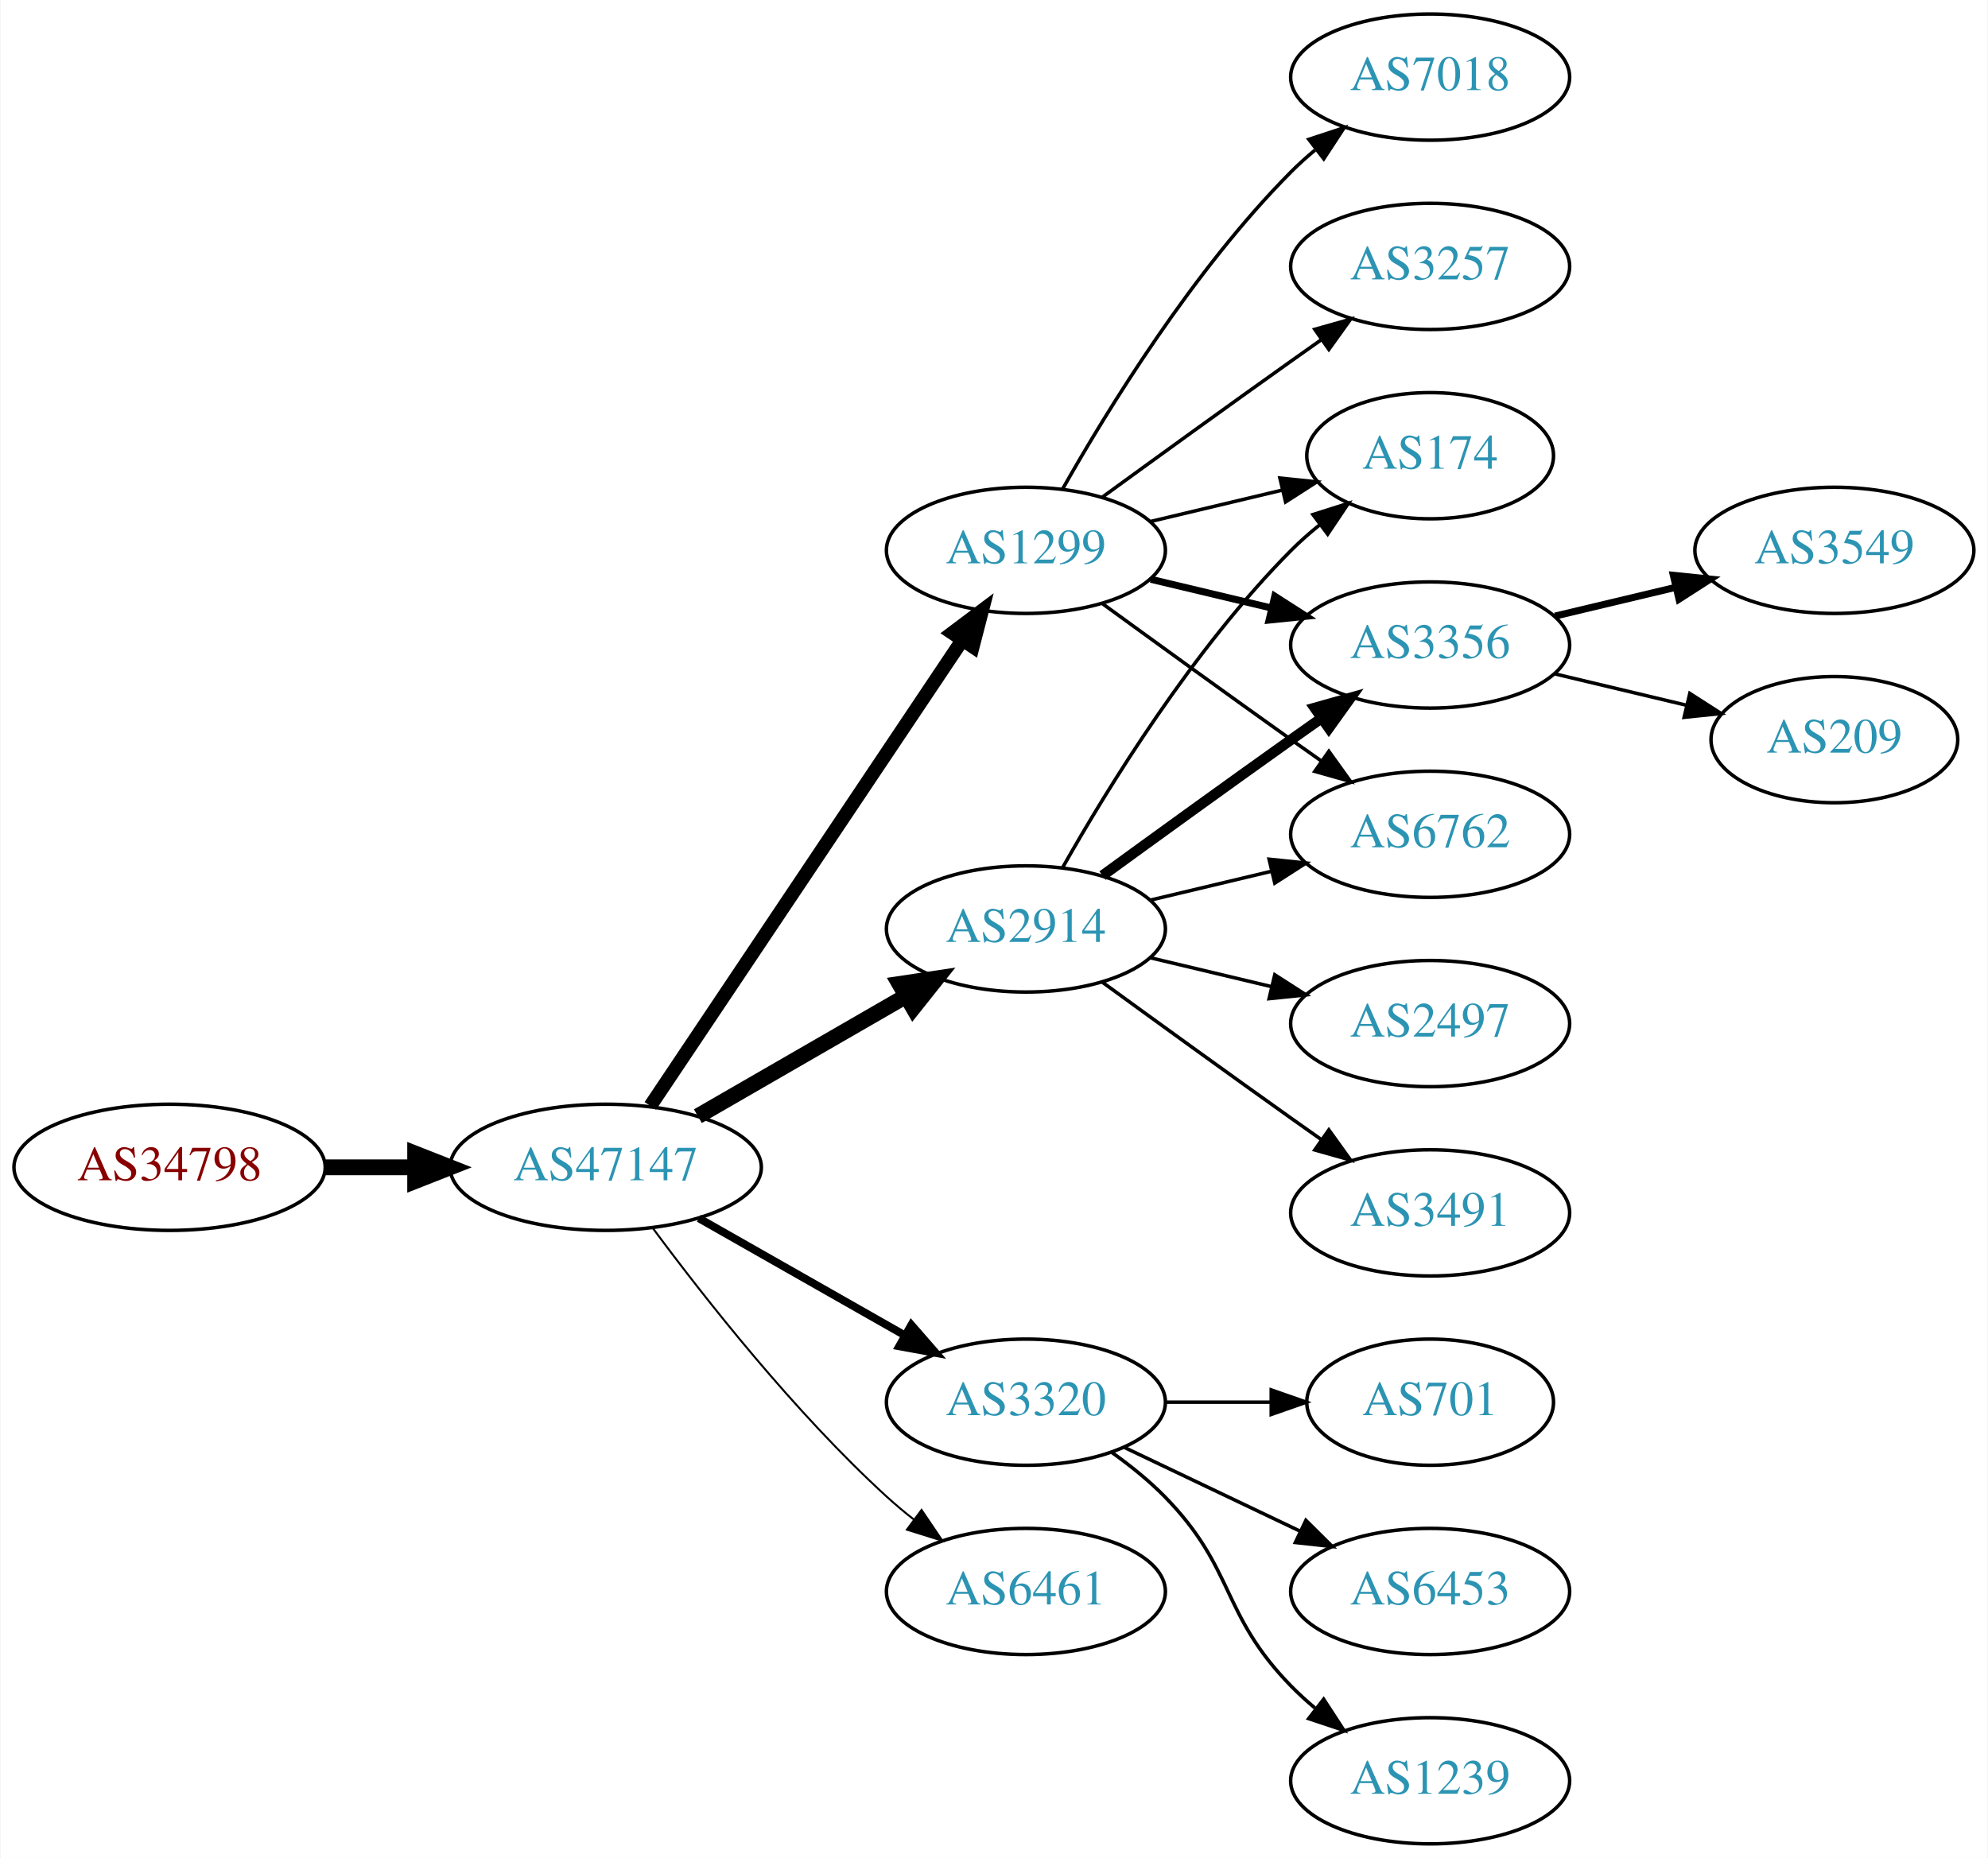
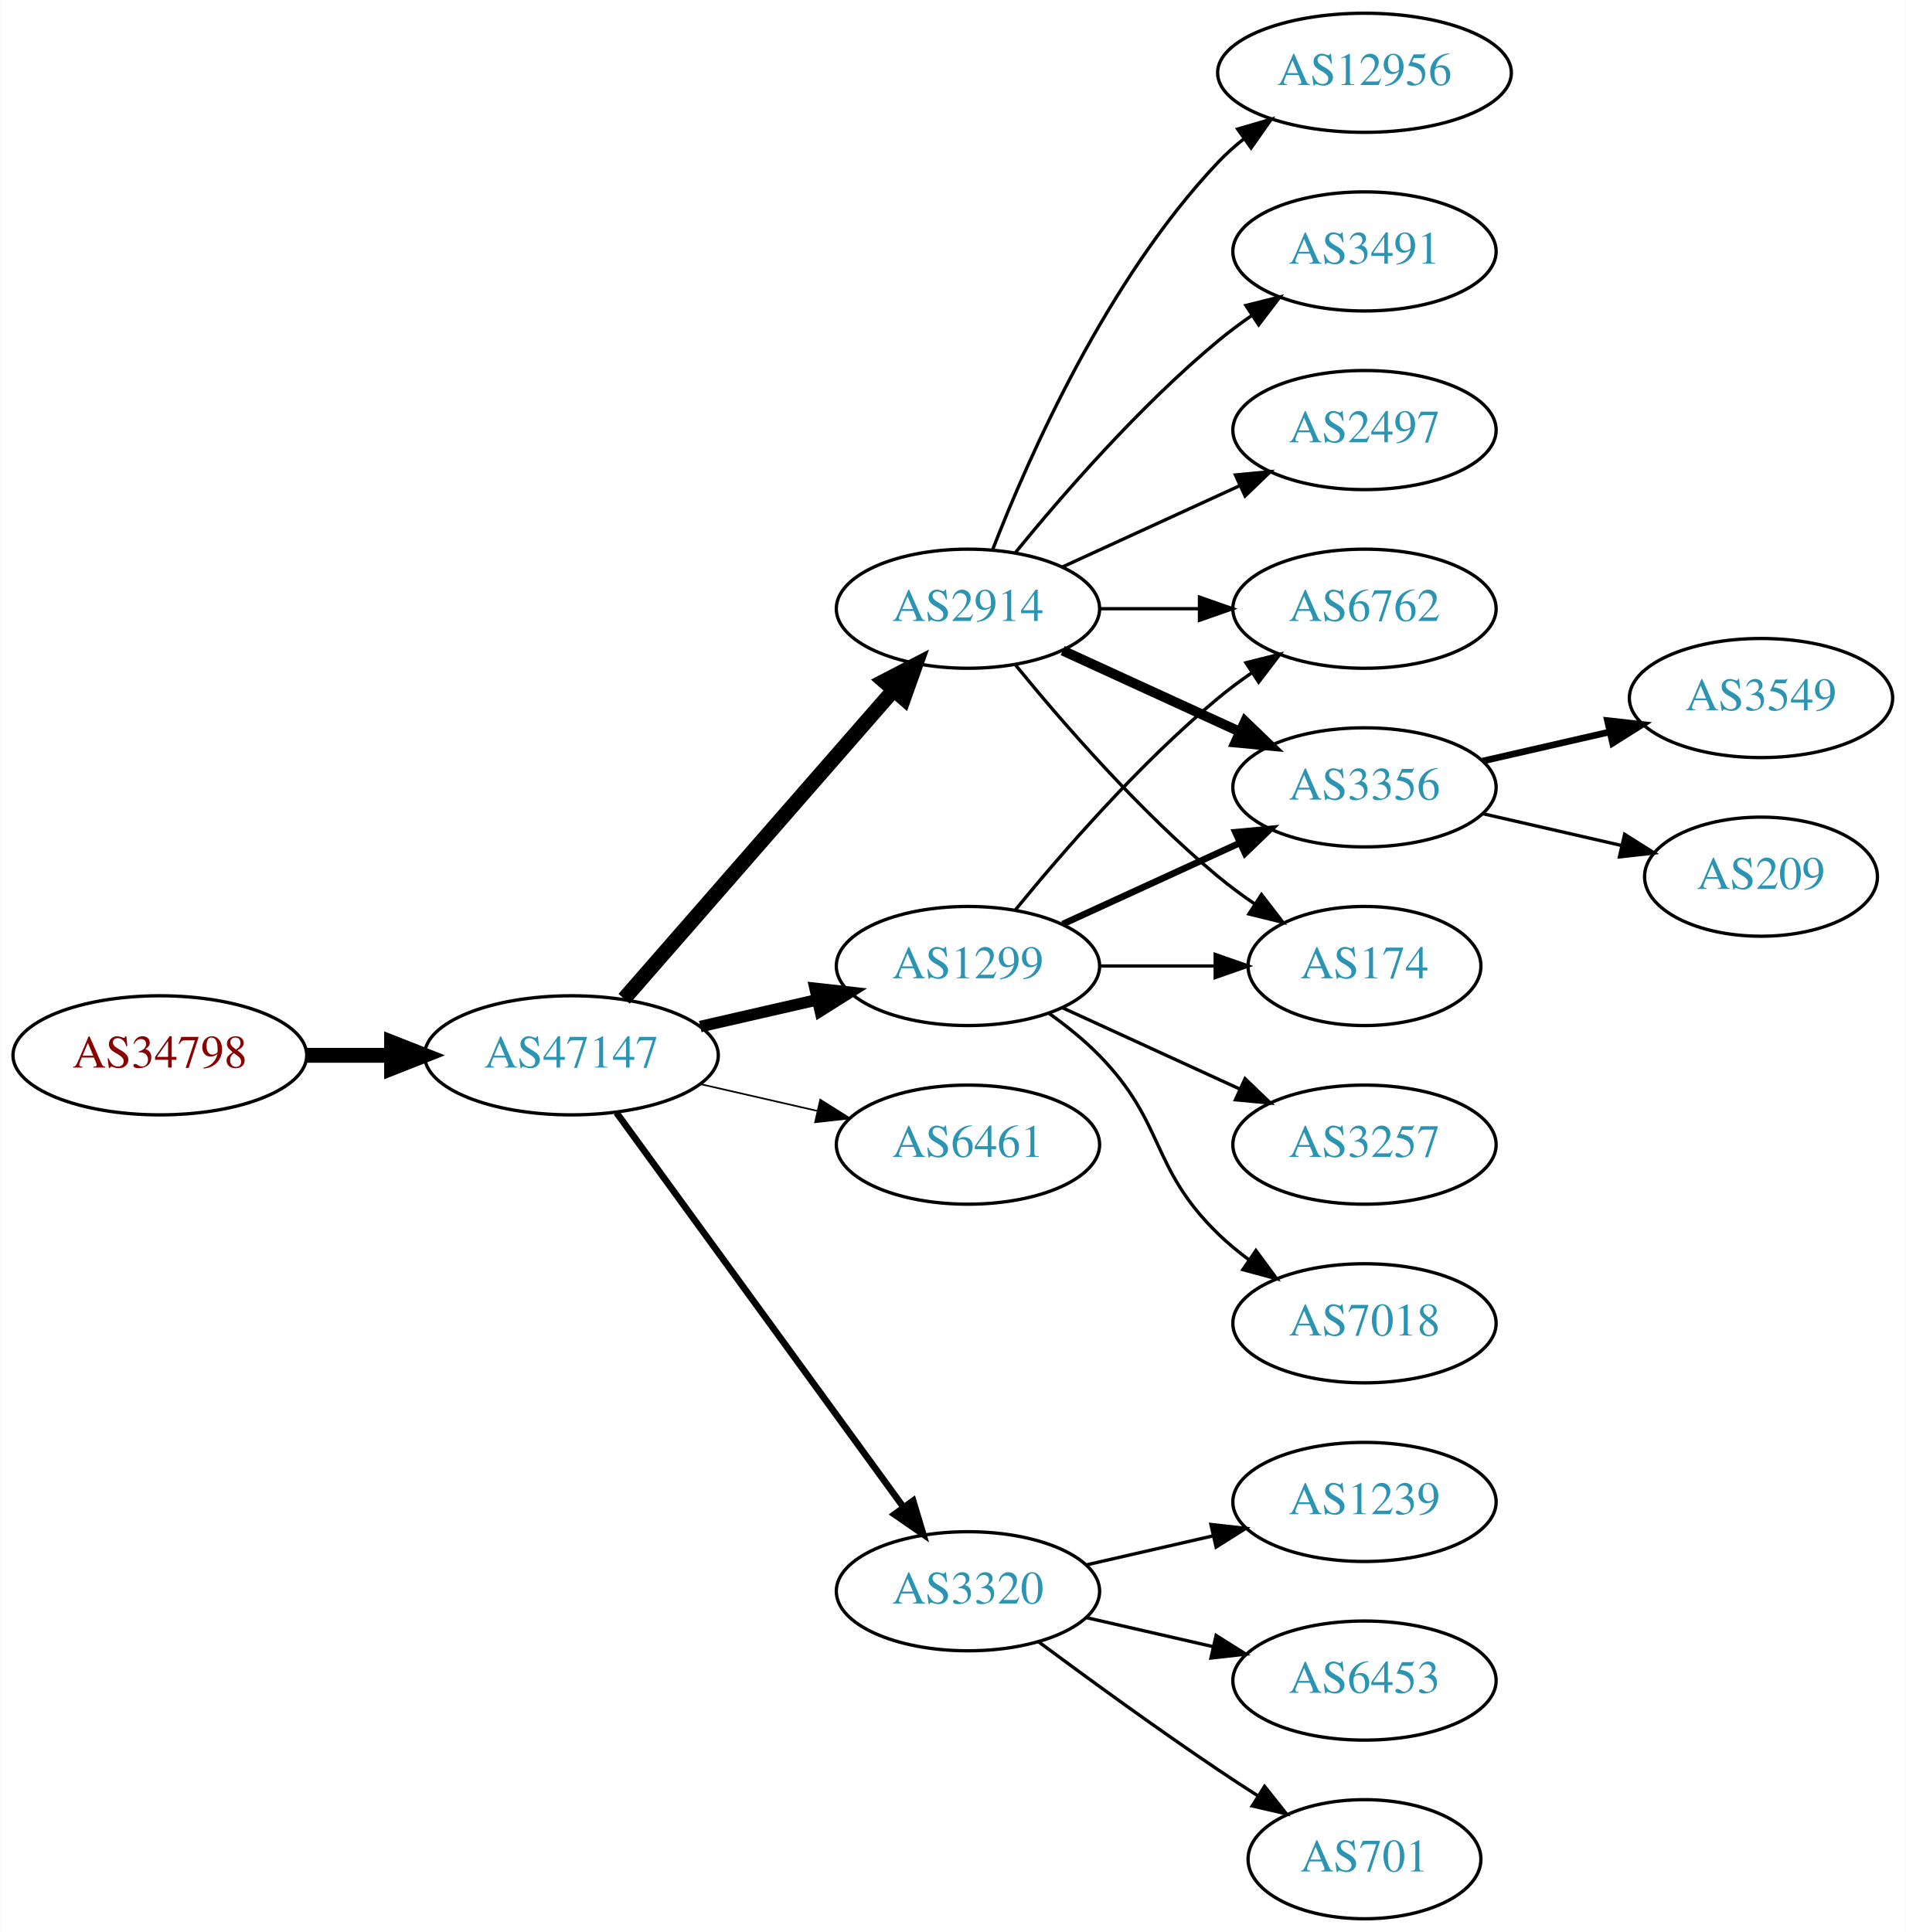
- <svg xmlns="http://www.w3.org/2000/svg" xmlns:xlink="http://www.w3.org/1999/xlink" width="567pt" height="530pt" viewBox="0.00 0.00 566.66 530.00">
-   <g id="graph0" class="graph" transform="scale(1 1) rotate(0) translate(4 526)">
-     <polygon fill="white" stroke="none" points="-4,4 -4,-526 562.663,-526 562.663,4 -4,4" />
+ <svg xmlns="http://www.w3.org/2000/svg" xmlns:xlink="http://www.w3.org/1999/xlink" width="576pt" height="584pt" viewBox="0.00 0.00 575.76 584.00">
+   <g id="graph0" class="graph" transform="scale(1 1) rotate(0) translate(4 580)">
+     <polygon fill="white" stroke="none" points="-4,4 -4,-580 571.762,-580 571.762,4 -4,4" />
    <g id="node1" class="node">
      <g id="a_node1">
        <a xlink:href="/asn/34798" xlink:title="AS34798 ~ willhaben [AT]">
-           <ellipse fill="#ffffff" stroke="black" cx="44.196" cy="-193" rx="44.393" ry="18" />
-           <text text-anchor="middle" x="44.196" y="-189.3" font-family="Times,serif" font-size="14.00" fill="#880000">AS34798</text>
+           <ellipse fill="#ffffff" stroke="black" cx="44.196" cy="-261" rx="44.393" ry="18" />
+           <text text-anchor="middle" x="44.196" y="-257.3" font-family="Times,serif" font-size="14.00" fill="#880000">AS34798</text>
        </a>
      </g>
    </g>
    <g id="node2" class="node">
      <g id="a_node2">
        <a xlink:href="/asn/47147" xlink:title="AS47147 ~ ANEXIA Internetdienstleistungs GmbH [AT]">
-           <ellipse fill="#ffffff" stroke="black" cx="168.588" cy="-193" rx="44.393" ry="18" />
-           <text text-anchor="middle" x="168.588" y="-189.3" font-family="Times,serif" font-size="14.00" fill="#2c94b3">AS47147</text>
+           <ellipse fill="#ffffff" stroke="black" cx="168.588" cy="-261" rx="44.393" ry="18" />
+           <text text-anchor="middle" x="168.588" y="-257.3" font-family="Times,serif" font-size="14.00" fill="#2c94b3">AS47147</text>
        </a>
      </g>
    </g>
    <g id="edge1" class="edge">
-       <path fill="none" stroke="black" stroke-width="4.5" d="M88.692,-193C96.898,-193 105.569,-193 114.041,-193" />
-       <polygon fill="black" stroke="black" stroke-width="4.5" points="114.233,-196.938 124.233,-193 114.233,-189.063 114.233,-196.938" />
+       <path fill="none" stroke="black" stroke-width="4.5" d="M88.692,-261C96.898,-261 105.569,-261 114.041,-261" />
+       <polygon fill="black" stroke="black" stroke-width="4.5" points="114.233,-264.938 124.233,-261 114.233,-257.063 114.233,-264.938" />
    </g>
    <g id="node3" class="node">
      <g id="a_node3">
-         <a xlink:href="/asn/2914" xlink:title="AS2914 ~ NTT America, Inc. [US]">
-           <ellipse fill="#ffffff" stroke="black" cx="288.431" cy="-261" rx="39.794" ry="18" />
-           <text text-anchor="middle" x="288.431" y="-257.3" font-family="Times,serif" font-size="14.00" fill="#2c94b3">AS2914</text>
+         <a xlink:href="/asn/1299" xlink:title="AS1299 ~ Telia Carrier [EU]">
+           <ellipse fill="#ffffff" stroke="black" cx="288.431" cy="-288" rx="39.794" ry="18" />
+           <text text-anchor="middle" x="288.431" y="-284.3" font-family="Times,serif" font-size="14.00" fill="#2c94b3">AS1299</text>
        </a>
      </g>
    </g>
    <g id="edge2" class="edge">
-       <path fill="none" stroke="black" stroke-width="4.5" d="M194.868,-207.588C212.188,-217.582 235.339,-230.941 254.155,-241.799" />
-       <polygon fill="black" stroke="black" stroke-width="4.5" points="252.37,-245.314 262.999,-246.902 256.306,-238.493 252.37,-245.314" />
+       <path fill="none" stroke="black" stroke-width="3.5" d="M207.523,-269.692C218.764,-272.267 231.176,-275.111 242.799,-277.774" />
+       <polygon fill="black" stroke="black" stroke-width="3.5" points="242.232,-281.235 252.761,-280.057 243.795,-274.412 242.232,-281.235" />
    </g>
    <g id="node4" class="node">
      <g id="a_node4">
-         <a xlink:href="/asn/1299" xlink:title="AS1299 ~ Telia Carrier [EU]">
-           <ellipse fill="#ffffff" stroke="black" cx="288.431" cy="-369" rx="39.794" ry="18" />
-           <text text-anchor="middle" x="288.431" y="-365.3" font-family="Times,serif" font-size="14.00" fill="#2c94b3">AS1299</text>
+         <a xlink:href="/asn/2914" xlink:title="AS2914 ~ NTT America, Inc. [US]">
+           <ellipse fill="#ffffff" stroke="black" cx="288.431" cy="-396" rx="39.794" ry="18" />
+           <text text-anchor="middle" x="288.431" y="-392.3" font-family="Times,serif" font-size="14.00" fill="#2c94b3">AS2914</text>
        </a>
      </g>
    </g>
    <g id="edge3" class="edge">
-       <path fill="none" stroke="black" stroke-width="3.938" d="M181.318,-210.519C202.195,-241.699 245.883,-306.948 270.187,-343.245" />
-       <polygon fill="black" stroke="black" stroke-width="3.938" points="267.45,-345.449 275.922,-351.811 273.267,-341.555 267.45,-345.449" />
+       <path fill="none" stroke="black" stroke-width="4.5" d="M184.513,-278.098C205.056,-301.631 242.175,-344.155 265.771,-371.187" />
+       <polygon fill="black" stroke="black" stroke-width="4.5" points="263.085,-374.097 272.627,-379.041 269.017,-368.918 263.085,-374.097" />
    </g>
    <g id="node5" class="node">
      <g id="a_node5">
-         <a xlink:href="/asn/3320" xlink:title="AS3320 ~ DTAG [DE]">
-           <ellipse fill="#ffffff" stroke="black" cx="288.431" cy="-126" rx="39.794" ry="18" />
-           <text text-anchor="middle" x="288.431" y="-122.3" font-family="Times,serif" font-size="14.00" fill="#2c94b3">AS3320</text>
+         <a xlink:href="/asn/6461" xlink:title="AS6461 ~ Zayo Bandwidth [US]">
+           <ellipse fill="#ffffff" stroke="black" cx="288.431" cy="-234" rx="39.794" ry="18" />
+           <text text-anchor="middle" x="288.431" y="-230.3" font-family="Times,serif" font-size="14.00" fill="#2c94b3">AS6461</text>
        </a>
      </g>
    </g>
    <g id="edge4" class="edge">
-       <path fill="none" stroke="black" stroke-width="2.25" d="M195.158,-178.462C212.378,-168.672 235.263,-155.66 253.934,-145.045" />
-       <polygon fill="black" stroke="black" stroke-width="2.25" points="255.755,-148.036 262.718,-140.05 252.295,-141.95 255.755,-148.036" />
+       <path fill="none" stroke="black" stroke-width="0.5" d="M207.523,-252.308C218.764,-249.733 231.176,-246.889 242.799,-244.226" />
+       <polygon fill="black" stroke="black" stroke-width="0.5" points="243.795,-247.588 252.761,-241.943 242.232,-240.765 243.795,-247.588" />
    </g>
    <g id="node6" class="node">
      <g id="a_node6">
-         <a xlink:href="/asn/6461" xlink:title="AS6461 ~ Zayo Bandwidth [US]">
-           <ellipse fill="#ffffff" stroke="black" cx="288.431" cy="-72" rx="39.794" ry="18" />
-           <text text-anchor="middle" x="288.431" y="-68.3" font-family="Times,serif" font-size="14.00" fill="#2c94b3">AS6461</text>
+         <a xlink:href="/asn/3320" xlink:title="AS3320 ~ DTAG [DE]">
+           <ellipse fill="#ffffff" stroke="black" cx="288.431" cy="-99" rx="39.794" ry="18" />
+           <text text-anchor="middle" x="288.431" y="-95.3" font-family="Times,serif" font-size="14.00" fill="#2c94b3">AS3320</text>
        </a>
      </g>
    </g>
    <g id="edge5" class="edge">
-       <path fill="none" stroke="black" stroke-width="0.562" d="M182.109,-175.531C196.788,-155.714 222.473,-123.036 248.784,-99 251.201,-96.792 253.807,-94.615 256.482,-92.513" />
-       <polygon fill="black" stroke="black" stroke-width="0.562" points="258.665,-95.251 264.603,-86.476 254.489,-89.633 258.665,-95.251" />
+       <path fill="none" stroke="black" stroke-width="2" d="M182.199,-243.663C203.02,-215.04 244.683,-157.767 268.871,-124.514" />
+       <polygon fill="black" stroke="black" stroke-width="2" points="271.858,-126.358 274.91,-116.212 266.197,-122.24 271.858,-126.358" />
    </g>
    <g id="node7" class="node">
      <g id="a_node7">
-         <a xlink:href="/asn/174" xlink:title="AS174 ~ Cogent Communications [US]">
-           <ellipse fill="#ffffff" stroke="black" cx="403.724" cy="-396" rx="35.194" ry="18" />
-           <text text-anchor="middle" x="403.724" y="-392.3" font-family="Times,serif" font-size="14.00" fill="#2c94b3">AS174</text>
-         </a>
-       </g>
-     </g>
-     <g id="edge11" class="edge">
-       <path fill="none" stroke="black" d="M298.891,-278.49C311.672,-301.096 336.105,-340.886 364.077,-369 366.578,-371.513 369.338,-373.949 372.199,-376.261" />
-       <polygon fill="black" stroke="black" points="370.298,-379.21 380.396,-382.413 374.5,-373.611 370.298,-379.21" />
+         <a xlink:href="/asn/6762" xlink:title="AS6762 ~ TELECOM ITALIA SPARKLE S.p.A. [IT]">
+           <ellipse fill="#ffffff" stroke="black" cx="408.273" cy="-396" rx="39.794" ry="18" />
+           <text text-anchor="middle" x="408.273" y="-392.3" font-family="Times,serif" font-size="14.00" fill="#2c94b3">AS6762</text>
+         </a>
+       </g>
+     </g>
+     <g id="edge6" class="edge">
+       <path fill="none" stroke="black" d="M302.85,-305.065C316.964,-322.375 340.379,-349.345 364.077,-369 367.294,-371.668 370.794,-374.27 374.365,-376.741" />
+       <polygon fill="black" stroke="black" points="372.442,-379.666 382.721,-382.236 376.288,-373.817 372.442,-379.666" />
+     </g>
+     <g id="node8" class="node">
+       <g id="a_node8">
+         <a xlink:href="/asn/7018" xlink:title="AS7018 ~ AT&amp;T Services, Inc. [US]">
+           <ellipse fill="#ffffff" stroke="black" cx="408.273" cy="-180" rx="39.794" ry="18" />
+           <text text-anchor="middle" x="408.273" y="-176.3" font-family="Times,serif" font-size="14.00" fill="#2c94b3">AS7018</text>
+         </a>
+       </g>
+     </g>
+     <g id="edge7" class="edge">
+       <path fill="none" stroke="black" d="M313.025,-273.611C318.281,-269.852 323.613,-265.563 328.077,-261 348.25,-240.383 343.384,-227.094 364.077,-207 366.922,-204.237 370.096,-201.614 373.396,-199.166" />
+       <polygon fill="black" stroke="black" points="375.462,-201.994 381.744,-193.462 371.513,-196.214 375.462,-201.994" />
    </g>
    <g id="node9" class="node">
      <g id="a_node9">
-         <a xlink:href="/asn/3356" xlink:title="AS3356 ~ Level 3 Parent, LLC [US]">
-           <ellipse fill="#ffffff" stroke="black" cx="403.724" cy="-342" rx="39.794" ry="18" />
-           <text text-anchor="middle" x="403.724" y="-338.3" font-family="Times,serif" font-size="14.00" fill="#2c94b3">AS3356</text>
-         </a>
-       </g>
-     </g>
-     <g id="edge12" class="edge">
-       <path fill="none" stroke="black" stroke-width="3" d="M310.279,-276.222C325.213,-287.091 345.827,-302.025 364.077,-315 366.898,-317.005 369.841,-319.085 372.789,-321.159" />
-       <polygon fill="black" stroke="black" stroke-width="3" points="370.816,-324.05 381.013,-326.926 374.835,-318.319 370.816,-324.05" />
+         <a xlink:href="/asn/3257" xlink:title="AS3257 ~ GTT [DE]">
+           <ellipse fill="#ffffff" stroke="black" cx="408.273" cy="-234" rx="39.794" ry="18" />
+           <text text-anchor="middle" x="408.273" y="-230.3" font-family="Times,serif" font-size="14.00" fill="#2c94b3">AS3257</text>
+         </a>
+       </g>
+     </g>
+     <g id="edge8" class="edge">
+       <path fill="none" stroke="black" d="M317.06,-275.339C333.017,-268.027 353.287,-258.739 370.57,-250.819" />
+       <polygon fill="black" stroke="black" points="372.185,-253.929 379.818,-246.581 369.269,-247.565 372.185,-253.929" />
    </g>
    <g id="node10" class="node">
      <g id="a_node10">
-         <a xlink:href="/asn/6762" xlink:title="AS6762 ~ TELECOM ITALIA SPARKLE S.p.A. [IT]">
-           <ellipse fill="#ffffff" stroke="black" cx="403.724" cy="-288" rx="39.794" ry="18" />
-           <text text-anchor="middle" x="403.724" y="-284.3" font-family="Times,serif" font-size="14.00" fill="#2c94b3">AS6762</text>
-         </a>
-       </g>
-     </g>
-     <g id="edge15" class="edge">
-       <path fill="none" stroke="black" d="M324.038,-269.248C334.909,-271.838 347.064,-274.735 358.506,-277.462" />
-       <polygon fill="black" stroke="black" points="357.789,-280.889 368.328,-279.803 359.412,-274.08 357.789,-280.889" />
+         <a xlink:href="/asn/3356" xlink:title="AS3356 ~ Level 3 Parent, LLC [US]">
+           <ellipse fill="#ffffff" stroke="black" cx="408.273" cy="-342" rx="39.794" ry="18" />
+           <text text-anchor="middle" x="408.273" y="-338.3" font-family="Times,serif" font-size="14.00" fill="#2c94b3">AS3356</text>
+         </a>
+       </g>
+     </g>
+     <g id="edge9" class="edge">
+       <path fill="none" stroke="black" stroke-width="2" d="M317.06,-300.661C333.017,-307.973 353.287,-317.261 370.57,-325.181" />
+       <polygon fill="black" stroke="black" stroke-width="2" points="369.269,-328.435 379.818,-329.419 372.185,-322.071 369.269,-328.435" />
+     </g>
+     <g id="node11" class="node">
+       <g id="a_node11">
+         <a xlink:href="/asn/174" xlink:title="AS174 ~ Cogent Communications [US]">
+           <ellipse fill="#ffffff" stroke="black" cx="408.273" cy="-288" rx="35.194" ry="18" />
+           <text text-anchor="middle" x="408.273" y="-284.3" font-family="Times,serif" font-size="14.00" fill="#2c94b3">AS174</text>
+         </a>
+       </g>
+     </g>
+     <g id="edge10" class="edge">
+       <path fill="none" stroke="black" d="M328.343,-288C339.43,-288 351.59,-288 362.972,-288" />
+       <polygon fill="black" stroke="black" points="363.154,-291.5 373.154,-288 363.154,-284.5 363.154,-291.5" />
+     </g>
+     <g id="edge13" class="edge">
+       <path fill="none" stroke="black" d="M328.343,-396C337.897,-396 348.246,-396 358.209,-396" />
+       <polygon fill="black" stroke="black" points="358.402,-399.5 368.402,-396 358.402,-392.5 358.402,-399.5" />
+     </g>
+     <g id="edge11" class="edge">
+       <path fill="none" stroke="black" stroke-width="3" d="M317.06,-383.339C333.017,-376.027 353.287,-366.739 370.57,-358.819" />
+       <polygon fill="black" stroke="black" stroke-width="3" points="372.185,-361.929 379.818,-354.581 369.269,-355.565 372.185,-361.929" />
+     </g>
+     <g id="edge12" class="edge">
+       <path fill="none" stroke="black" d="M302.85,-378.935C316.964,-361.625 340.379,-334.655 364.077,-315 367.54,-312.128 371.333,-309.331 375.187,-306.692" />
+       <polygon fill="black" stroke="black" points="377.149,-309.592 383.62,-301.203 373.33,-303.725 377.149,-309.592" />
    </g>
    <g id="node12" class="node">
      <g id="a_node12">
-         <a xlink:href="/asn/2497" xlink:title="AS2497 ~ Internet Initiative Japan Inc. [JP]">
-           <ellipse fill="#ffffff" stroke="black" cx="403.724" cy="-234" rx="39.794" ry="18" />
-           <text text-anchor="middle" x="403.724" y="-230.3" font-family="Times,serif" font-size="14.00" fill="#2c94b3">AS2497</text>
-         </a>
-       </g>
-     </g>
-     <g id="edge13" class="edge">
-       <path fill="none" stroke="black" d="M324.038,-252.752C334.909,-250.162 347.064,-247.265 358.506,-244.538" />
-       <polygon fill="black" stroke="black" points="359.412,-247.92 368.328,-242.197 357.789,-241.111 359.412,-247.92" />
+         <a xlink:href="/asn/12956" xlink:title="AS12956 ~ TELXIUS [ES]">
+           <ellipse fill="#ffffff" stroke="black" cx="408.273" cy="-558" rx="44.393" ry="18" />
+           <text text-anchor="middle" x="408.273" y="-554.3" font-family="Times,serif" font-size="14.00" fill="#2c94b3">AS12956</text>
+         </a>
+       </g>
+     </g>
+     <g id="edge14" class="edge">
+       <path fill="none" stroke="black" d="M295.954,-413.994C306.704,-441.728 330.362,-495.429 364.077,-531 366.461,-533.515 369.128,-535.893 371.934,-538.117" />
+       <polygon fill="black" stroke="black" points="369.928,-540.985 380.096,-543.961 374.003,-535.293 369.928,-540.985" />
    </g>
    <g id="node13" class="node">
      <g id="a_node13">
        <a xlink:href="/asn/3491" xlink:title="AS3491 ~ PCCW Global, Inc. [US]">
-           <ellipse fill="#ffffff" stroke="black" cx="403.724" cy="-180" rx="39.794" ry="18" />
-           <text text-anchor="middle" x="403.724" y="-176.3" font-family="Times,serif" font-size="14.00" fill="#2c94b3">AS3491</text>
-         </a>
-       </g>
-     </g>
-     <g id="edge14" class="edge">
-       <path fill="none" stroke="black" d="M310.279,-245.778C325.213,-234.909 345.827,-219.975 364.077,-207 366.898,-204.995 369.841,-202.915 372.789,-200.841" />
-       <polygon fill="black" stroke="black" points="374.835,-203.681 381.013,-195.074 370.816,-197.95 374.835,-203.681" />
-     </g>
-     <g id="edge6" class="edge">
-       <path fill="none" stroke="black" d="M324.038,-377.248C335.833,-380.058 349.137,-383.229 361.405,-386.153" />
-       <polygon fill="black" stroke="black" points="360.871,-389.624 371.41,-388.537 362.494,-382.814 360.871,-389.624" />
-     </g>
-     <g id="node8" class="node">
-       <g id="a_node8">
-         <a xlink:href="/asn/7018" xlink:title="AS7018 ~ AT&amp;T Services, Inc. [US]">
-           <ellipse fill="#ffffff" stroke="black" cx="403.724" cy="-504" rx="39.794" ry="18" />
-           <text text-anchor="middle" x="403.724" y="-500.3" font-family="Times,serif" font-size="14.00" fill="#2c94b3">AS7018</text>
-         </a>
-       </g>
-     </g>
-     <g id="edge7" class="edge">
-       <path fill="none" stroke="black" d="M298.891,-386.49C311.672,-409.096 336.105,-448.886 364.077,-477 366.188,-479.121 368.484,-481.188 370.87,-483.171" />
-       <polygon fill="black" stroke="black" points="369.122,-486.242 379.185,-489.556 373.385,-480.69 369.122,-486.242" />
-     </g>
-     <g id="edge8" class="edge">
-       <path fill="none" stroke="black" stroke-width="2" d="M324.038,-360.752C334.909,-358.162 347.064,-355.265 358.506,-352.538" />
-       <polygon fill="black" stroke="black" stroke-width="2" points="359.412,-355.92 368.328,-350.197 357.789,-349.111 359.412,-355.92" />
-     </g>
-     <g id="edge9" class="edge">
-       <path fill="none" stroke="black" d="M310.279,-353.778C325.213,-342.909 345.827,-327.975 364.077,-315 366.898,-312.995 369.841,-310.915 372.789,-308.841" />
-       <polygon fill="black" stroke="black" points="374.835,-311.681 381.013,-303.074 370.816,-305.95 374.835,-311.681" />
-     </g>
-     <g id="node11" class="node">
-       <g id="a_node11">
-         <a xlink:href="/asn/3257" xlink:title="AS3257 ~ GTT [DE]">
-           <ellipse fill="#ffffff" stroke="black" cx="403.724" cy="-450" rx="39.794" ry="18" />
-           <text text-anchor="middle" x="403.724" y="-446.3" font-family="Times,serif" font-size="14.00" fill="#2c94b3">AS3257</text>
-         </a>
-       </g>
-     </g>
-     <g id="edge10" class="edge">
-       <path fill="none" stroke="black" d="M310.279,-384.222C325.213,-395.091 345.827,-410.025 364.077,-423 366.898,-425.005 369.841,-427.085 372.789,-429.159" />
-       <polygon fill="black" stroke="black" points="370.816,-432.05 381.013,-434.926 374.835,-426.319 370.816,-432.05" />
+           <ellipse fill="#ffffff" stroke="black" cx="408.273" cy="-504" rx="39.794" ry="18" />
+           <text text-anchor="middle" x="408.273" y="-500.3" font-family="Times,serif" font-size="14.00" fill="#2c94b3">AS3491</text>
+         </a>
+       </g>
+     </g>
+     <g id="edge15" class="edge">
+       <path fill="none" stroke="black" d="M302.85,-413.065C316.964,-430.375 340.379,-457.345 364.077,-477 367.294,-479.668 370.794,-482.27 374.365,-484.741" />
+       <polygon fill="black" stroke="black" points="372.442,-487.666 382.721,-490.236 376.288,-481.817 372.442,-487.666" />
+     </g>
+     <g id="node14" class="node">
+       <g id="a_node14">
+         <a xlink:href="/asn/2497" xlink:title="AS2497 ~ Internet Initiative Japan Inc. [JP]">
+           <ellipse fill="#ffffff" stroke="black" cx="408.273" cy="-450" rx="39.794" ry="18" />
+           <text text-anchor="middle" x="408.273" y="-446.3" font-family="Times,serif" font-size="14.00" fill="#2c94b3">AS2497</text>
+         </a>
+       </g>
+     </g>
+     <g id="edge16" class="edge">
+       <path fill="none" stroke="black" d="M317.06,-408.661C333.017,-415.973 353.287,-425.261 370.57,-433.181" />
+       <polygon fill="black" stroke="black" points="369.269,-436.435 379.818,-437.419 372.185,-430.071 369.269,-436.435" />
+     </g>
+     <g id="node15" class="node">
+       <g id="a_node15">
+         <a xlink:href="/asn/1239" xlink:title="AS1239 ~ Sprint [US]">
+           <ellipse fill="#ffffff" stroke="black" cx="408.273" cy="-126" rx="39.794" ry="18" />
+           <text text-anchor="middle" x="408.273" y="-122.3" font-family="Times,serif" font-size="14.00" fill="#2c94b3">AS1239</text>
+         </a>
+       </g>
+     </g>
+     <g id="edge17" class="edge">
+       <path fill="none" stroke="black" d="M324.15,-106.955C336.15,-109.704 349.771,-112.825 362.463,-115.733" />
+       <polygon fill="black" stroke="black" points="361.866,-119.187 372.395,-118.009 363.429,-112.364 361.866,-119.187" />
    </g>
    <g id="node16" class="node">
      <g id="a_node16">
-         <a xlink:href="/asn/701" xlink:title="AS701 ~ UUNET [US]">
-           <ellipse fill="#ffffff" stroke="black" cx="403.724" cy="-126" rx="35.194" ry="18" />
-           <text text-anchor="middle" x="403.724" y="-122.3" font-family="Times,serif" font-size="14.00" fill="#2c94b3">AS701</text>
+         <a xlink:href="/asn/6453" xlink:title="AS6453 ~ TATA COMMUNICATIONS (AMERICA) INC [US]">
+           <ellipse fill="#ffffff" stroke="black" cx="408.273" cy="-72" rx="39.794" ry="18" />
+           <text text-anchor="middle" x="408.273" y="-68.3" font-family="Times,serif" font-size="14.00" fill="#2c94b3">AS6453</text>
        </a>
      </g>
    </g>
    <g id="edge18" class="edge">
-       <path fill="none" stroke="black" d="M328.103,-126C337.808,-126 348.299,-126 358.262,-126" />
-       <polygon fill="black" stroke="black" points="358.398,-129.5 368.398,-126 358.398,-122.5 358.398,-129.5" />
+       <path fill="none" stroke="black" d="M324.15,-91.045C336.15,-88.296 349.771,-85.175 362.463,-82.267" />
+       <polygon fill="black" stroke="black" points="363.429,-85.636 372.395,-79.991 361.866,-78.813 363.429,-85.636" />
    </g>
    <g id="node17" class="node">
      <g id="a_node17">
-         <a xlink:href="/asn/6453" xlink:title="AS6453 ~ TATA COMMUNICATIONS (AMERICA) INC [US]">
-           <ellipse fill="#ffffff" stroke="black" cx="403.724" cy="-72" rx="39.794" ry="18" />
-           <text text-anchor="middle" x="403.724" y="-68.3" font-family="Times,serif" font-size="14.00" fill="#2c94b3">AS6453</text>
+         <a xlink:href="/asn/701" xlink:title="AS701 ~ UUNET [US]">
+           <ellipse fill="#ffffff" stroke="black" cx="408.273" cy="-18" rx="35.194" ry="18" />
+           <text text-anchor="middle" x="408.273" y="-14.3" font-family="Times,serif" font-size="14.00" fill="#2c94b3">AS701</text>
        </a>
      </g>
    </g>
    <g id="edge19" class="edge">
-       <path fill="none" stroke="black" d="M316.567,-113.066C331.561,-105.919 350.382,-96.948 366.605,-89.215" />
-       <polygon fill="black" stroke="black" points="368.288,-92.291 375.809,-84.829 365.276,-85.972 368.288,-92.291" />
+       <path fill="none" stroke="black" d="M309.761,-83.723C324.623,-72.696 345.368,-57.593 364.077,-45 367.895,-42.431 371.945,-39.79 375.975,-37.214" />
+       <polygon fill="black" stroke="black" points="378.079,-40.025 384.669,-31.729 374.344,-34.105 378.079,-40.025" />
    </g>
    <g id="node18" class="node">
      <g id="a_node18">
-         <a xlink:href="/asn/1239" xlink:title="AS1239 ~ Sprint [US]">
-           <ellipse fill="#ffffff" stroke="black" cx="403.724" cy="-18" rx="39.794" ry="18" />
-           <text text-anchor="middle" x="403.724" y="-14.3" font-family="Times,serif" font-size="14.00" fill="#2c94b3">AS1239</text>
+         <a xlink:href="/asn/3549" xlink:title="AS3549 ~ Level 3 Parent, LLC [US]">
+           <ellipse fill="#ffffff" stroke="black" cx="528.116" cy="-369" rx="39.794" ry="18" />
+           <text text-anchor="middle" x="528.116" y="-365.3" font-family="Times,serif" font-size="14.00" fill="#2c94b3">AS3549</text>
        </a>
      </g>
    </g>
    <g id="edge20" class="edge">
-       <path fill="none" stroke="black" d="M313.025,-111.611C318.281,-107.852 323.613,-103.563 328.077,-99 348.25,-78.383 343.905,-65.617 364.077,-45 366.17,-42.861 368.453,-40.782 370.83,-38.79" />
-       <polygon fill="black" stroke="black" points="373.349,-41.268 379.13,-32.389 369.074,-35.725 373.349,-41.268" />
-     </g>
-     <g id="node14" class="node">
-       <g id="a_node14">
-         <a xlink:href="/asn/3549" xlink:title="AS3549 ~ Level 3 Parent, LLC [US]">
-           <ellipse fill="#ffffff" stroke="black" cx="519.017" cy="-369" rx="39.794" ry="18" />
-           <text text-anchor="middle" x="519.017" y="-365.3" font-family="Times,serif" font-size="14.00" fill="#2c94b3">AS3549</text>
-         </a>
-       </g>
-     </g>
-     <g id="edge16" class="edge">
-       <path fill="none" stroke="black" stroke-width="2" d="M439.331,-350.248C450.202,-352.838 462.357,-355.735 473.799,-358.462" />
-       <polygon fill="black" stroke="black" stroke-width="2" points="473.082,-361.889 483.621,-360.803 474.705,-355.08 473.082,-361.889" />
-     </g>
-     <g id="node15" class="node">
-       <g id="a_node15">
+       <path fill="none" stroke="black" stroke-width="2" d="M443.993,-349.955C455.993,-352.704 469.613,-355.825 482.306,-358.733" />
+       <polygon fill="black" stroke="black" stroke-width="2" points="481.708,-362.187 492.238,-361.009 483.272,-355.364 481.708,-362.187" />
+     </g>
+     <g id="node19" class="node">
+       <g id="a_node19">
        <a xlink:href="/asn/209" xlink:title="AS209 ~ CenturyLink Communications, LLC [US]">
-           <ellipse fill="#ffffff" stroke="black" cx="519.017" cy="-315" rx="35.194" ry="18" />
-           <text text-anchor="middle" x="519.017" y="-311.3" font-family="Times,serif" font-size="14.00" fill="#2c94b3">AS209</text>
-         </a>
-       </g>
-     </g>
-     <g id="edge17" class="edge">
-       <path fill="none" stroke="black" d="M439.331,-333.752C451.125,-330.942 464.43,-327.771 476.698,-324.847" />
-       <polygon fill="black" stroke="black" points="477.787,-328.186 486.703,-322.463 476.164,-321.376 477.787,-328.186" />
+           <ellipse fill="#ffffff" stroke="black" cx="528.116" cy="-315" rx="35.194" ry="18" />
+           <text text-anchor="middle" x="528.116" y="-311.3" font-family="Times,serif" font-size="14.00" fill="#2c94b3">AS209</text>
+         </a>
+       </g>
+     </g>
+     <g id="edge21" class="edge">
+       <path fill="none" stroke="black" d="M443.993,-334.045C457.085,-331.045 472.107,-327.604 485.748,-324.478" />
+       <polygon fill="black" stroke="black" points="486.89,-327.807 495.855,-322.162 485.326,-320.984 486.89,-327.807" />
    </g>
  </g>
</svg>
